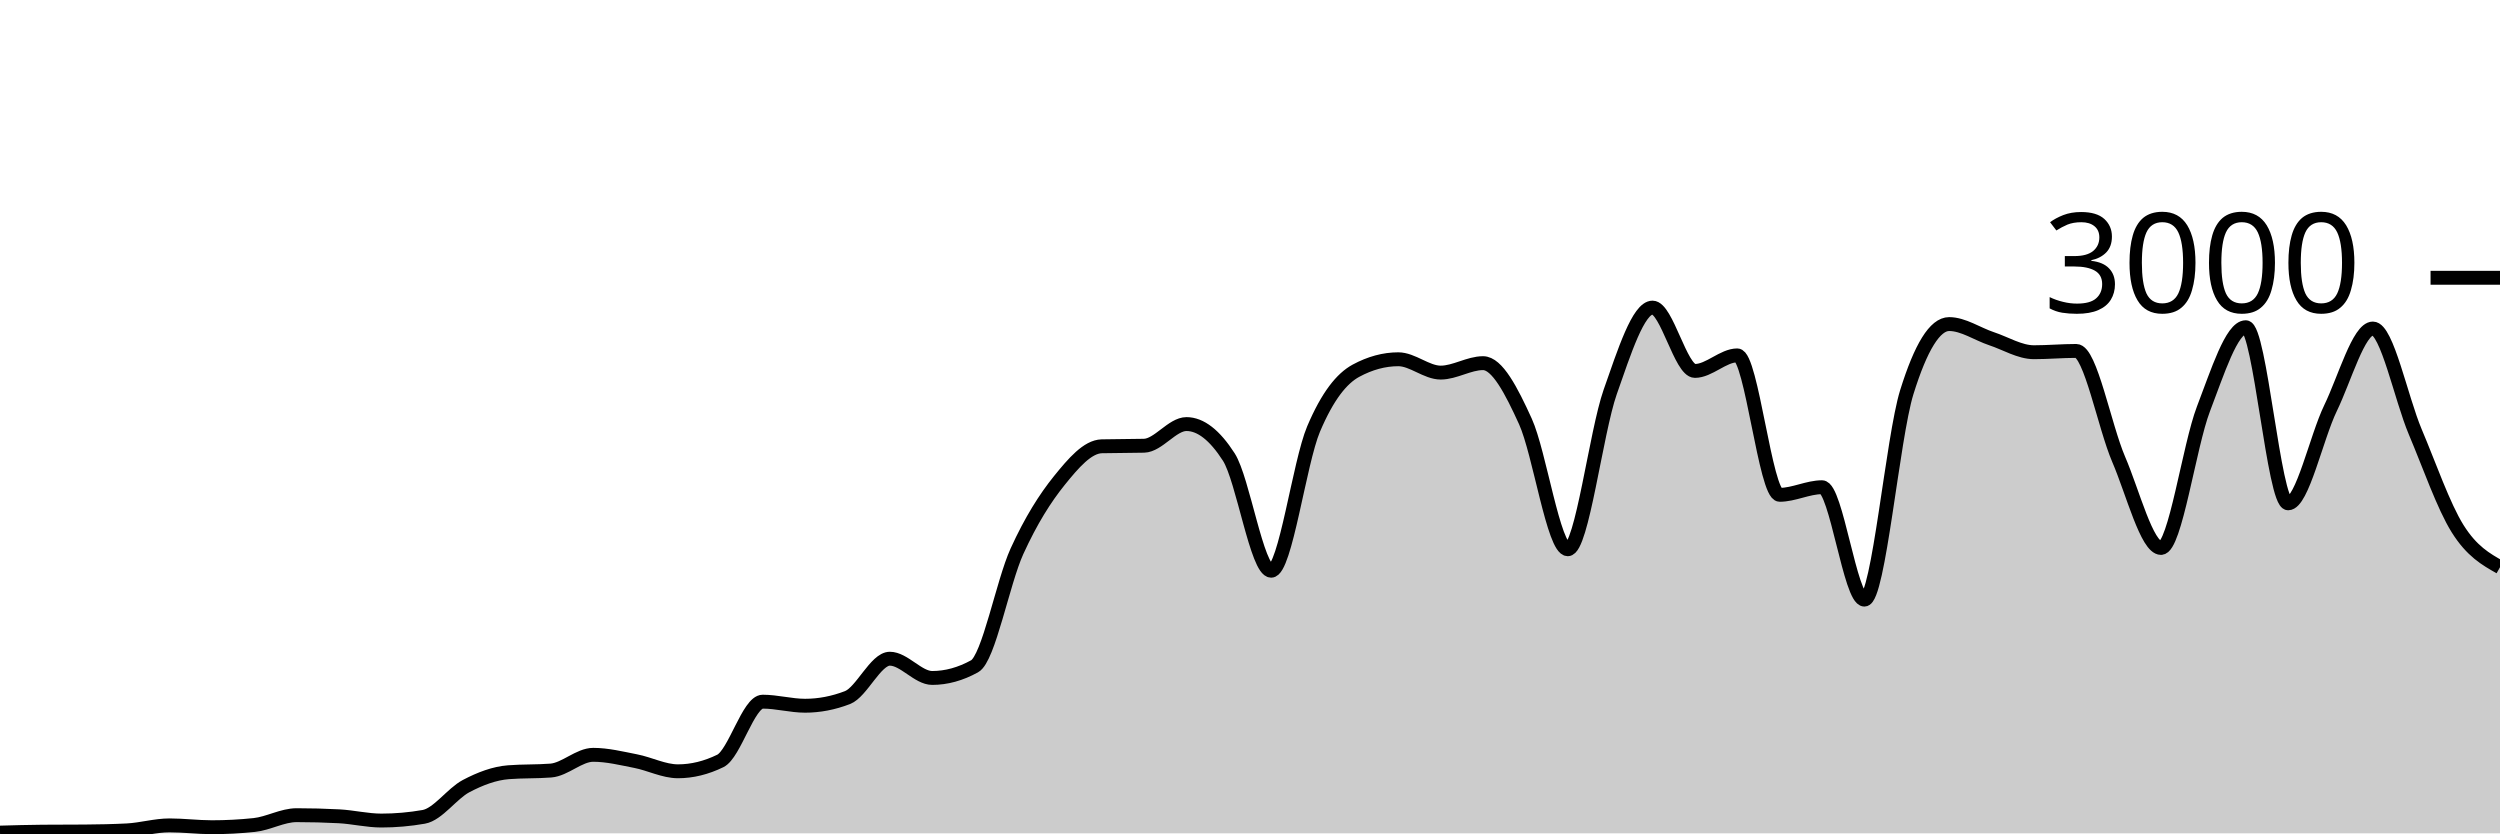
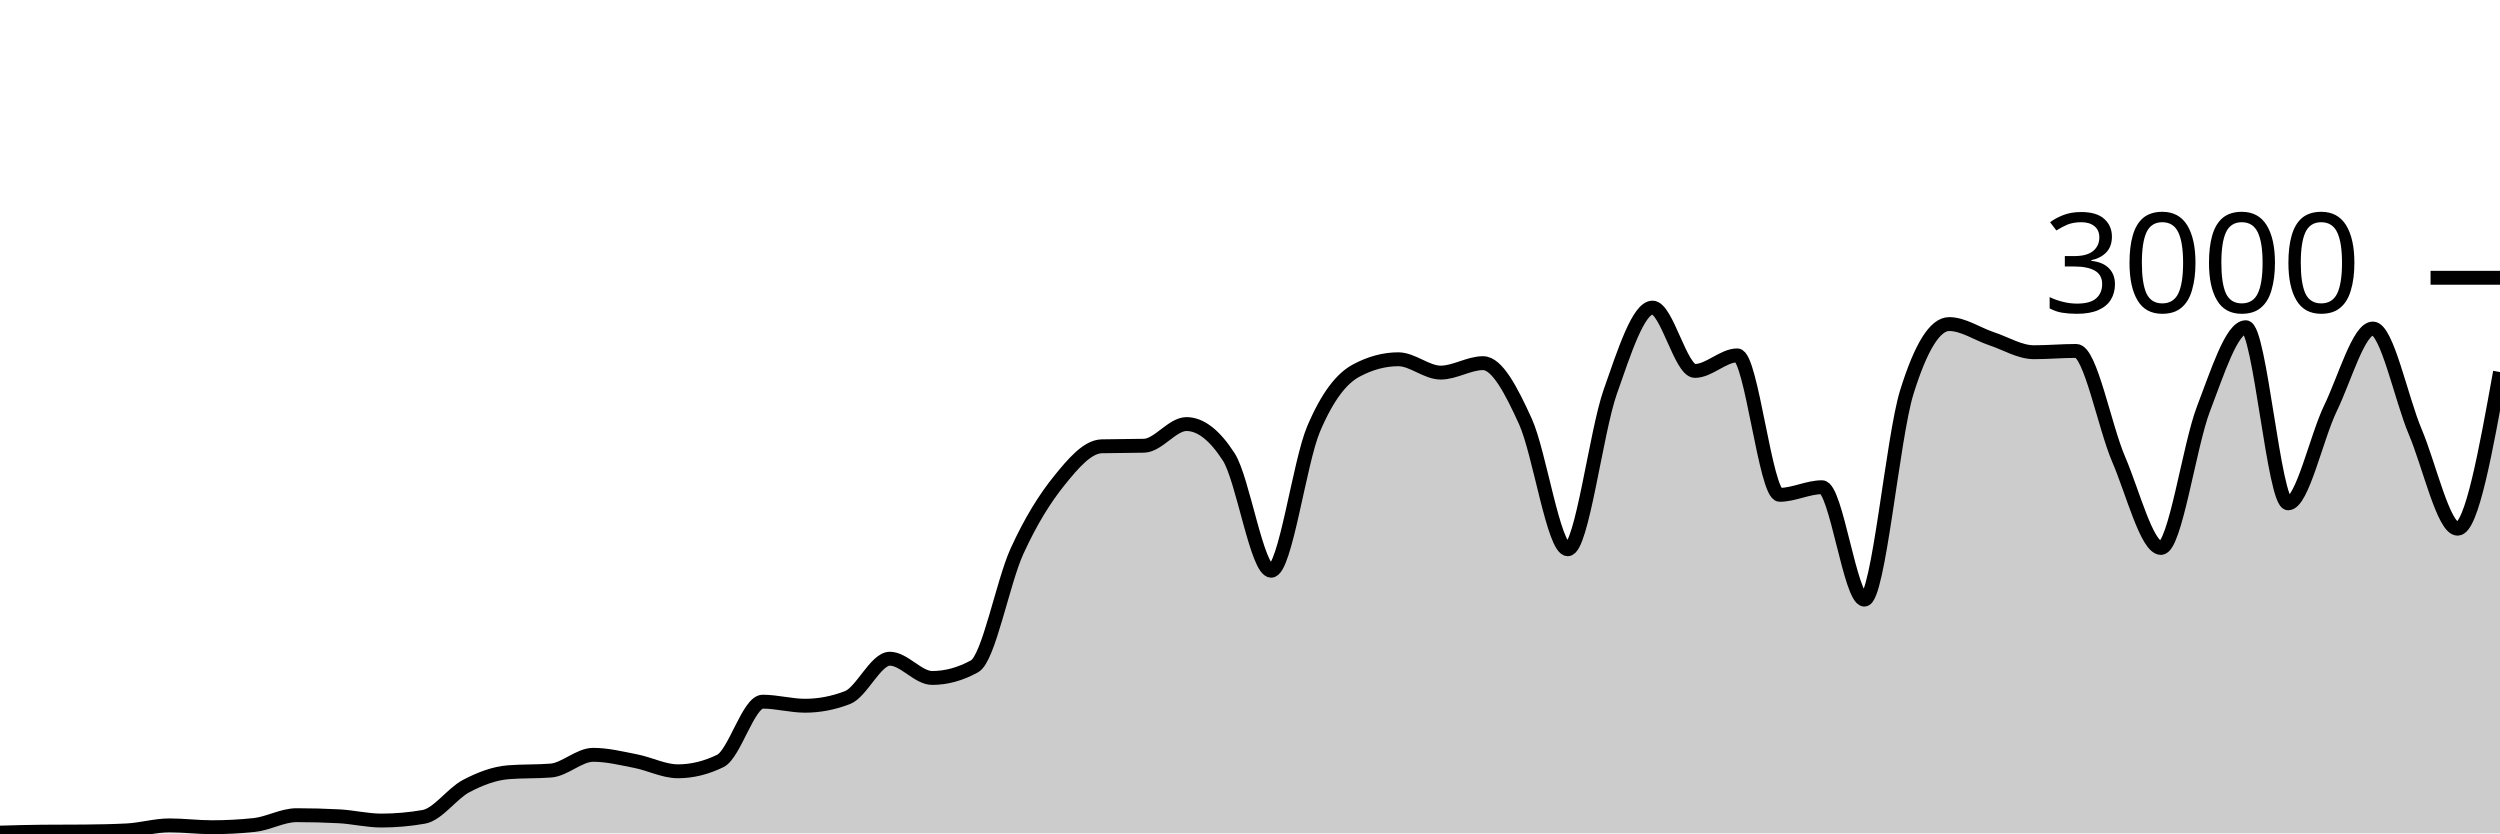
<svg xmlns="http://www.w3.org/2000/svg" viewBox="0 0 180 60">
  <g transform="translate(0,20)">
-     <path class="area" fill="rgba(0, 0, 0, 0.2)" d="M0,39.947C1.017,39.918,2.034,39.889,3.051,39.88C4.068,39.871,5.085,39.876,6.102,39.867C7.119,39.858,8.136,39.84,9.153,39.787C10.169,39.733,11.186,39.427,12.203,39.427C13.22,39.427,14.237,39.56,15.254,39.56C16.271,39.56,17.288,39.507,18.305,39.4C19.322,39.293,20.339,38.693,21.356,38.693C22.373,38.693,23.39,38.72,24.407,38.773C25.424,38.827,26.441,39.08,27.458,39.08C28.475,39.08,29.492,38.991,30.508,38.813C31.525,38.636,32.542,37.136,33.559,36.6C34.576,36.064,35.593,35.68,36.61,35.6C37.627,35.52,38.644,35.56,39.661,35.48C40.678,35.4,41.695,34.347,42.712,34.347C43.729,34.347,44.746,34.602,45.763,34.8C46.78,34.998,47.797,35.533,48.814,35.533C49.831,35.533,50.847,35.284,51.864,34.787C52.881,34.289,53.898,30.52,54.915,30.52C55.932,30.52,56.949,30.813,57.966,30.813C58.983,30.813,60,30.618,61.017,30.227C62.034,29.836,63.051,27.427,64.068,27.427C65.085,27.427,66.102,28.813,67.119,28.813C68.136,28.813,69.153,28.533,70.169,27.973C71.186,27.413,72.203,21.922,73.22,19.693C74.237,17.464,75.254,15.86,76.271,14.6C77.288,13.34,78.305,12.16,79.322,12.133C80.339,12.107,81.356,12.12,82.373,12.093C83.39,12.067,84.407,10.533,85.424,10.533C86.441,10.533,87.458,11.324,88.475,12.907C89.492,14.489,90.508,21.093,91.525,21.093C92.542,21.093,93.559,13.293,94.576,10.893C95.593,8.493,96.61,7.244,97.627,6.693C98.644,6.142,99.661,5.867,100.678,5.867C101.695,5.867,102.712,6.827,103.729,6.827C104.746,6.827,105.763,6.147,106.78,6.147C107.797,6.147,108.814,8.113,109.831,10.347C110.847,12.58,111.864,19.547,112.881,19.547C113.898,19.547,114.915,11.127,115.932,8.227C116.949,5.327,117.966,2.147,118.983,2.147C120,2.147,121.017,6.707,122.034,6.707C123.051,6.707,124.068,5.587,125.085,5.587C126.102,5.587,127.119,15.627,128.136,15.627C129.153,15.627,130.169,15.08,131.186,15.08C132.203,15.08,133.22,23.173,134.237,23.173C135.254,23.173,136.271,11.511,137.288,8.24C138.305,4.969,139.322,3.333,140.339,3.333C141.356,3.333,142.373,4.049,143.39,4.387C144.407,4.724,145.424,5.36,146.441,5.36C147.458,5.36,148.475,5.267,149.492,5.267C150.508,5.267,151.525,10.702,152.542,13.067C153.559,15.431,154.576,19.453,155.593,19.453C156.61,19.453,157.627,12.102,158.644,9.453C159.661,6.804,160.678,3.56,161.695,3.56C162.712,3.56,163.729,16.24,164.746,16.24C165.763,16.24,166.78,11.484,167.797,9.387C168.814,7.289,169.831,3.653,170.847,3.653C171.864,3.653,172.881,8.691,173.898,11.093C174.915,13.496,175.932,16.442,176.949,18.067C177.966,19.691,178.983,20.266,180,20.84L180,40C178.983,40,177.966,40,176.949,40C175.932,40,174.915,40,173.898,40C172.881,40,171.864,40,170.847,40C169.831,40,168.814,40,167.797,40C166.78,40,165.763,40,164.746,40C163.729,40,162.712,40,161.695,40C160.678,40,159.661,40,158.644,40C157.627,40,156.61,40,155.593,40C154.576,40,153.559,40,152.542,40C151.525,40,150.508,40,149.492,40C148.475,40,147.458,40,146.441,40C145.424,40,144.407,40,143.39,40C142.373,40,141.356,40,140.339,40C139.322,40,138.305,40,137.288,40C136.271,40,135.254,40,134.237,40C133.22,40,132.203,40,131.186,40C130.169,40,129.153,40,128.136,40C127.119,40,126.102,40,125.085,40C124.068,40,123.051,40,122.034,40C121.017,40,120,40,118.983,40C117.966,40,116.949,40,115.932,40C114.915,40,113.898,40,112.881,40C111.864,40,110.847,40,109.831,40C108.814,40,107.797,40,106.78,40C105.763,40,104.746,40,103.729,40C102.712,40,101.695,40,100.678,40C99.661,40,98.644,40,97.627,40C96.61,40,95.593,40,94.576,40C93.559,40,92.542,40,91.525,40C90.508,40,89.492,40,88.475,40C87.458,40,86.441,40,85.424,40C84.407,40,83.39,40,82.373,40C81.356,40,80.339,40,79.322,40C78.305,40,77.288,40,76.271,40C75.254,40,74.237,40,73.22,40C72.203,40,71.186,40,70.169,40C69.153,40,68.136,40,67.119,40C66.102,40,65.085,40,64.068,40C63.051,40,62.034,40,61.017,40C60,40,58.983,40,57.966,40C56.949,40,55.932,40,54.915,40C53.898,40,52.881,40,51.864,40C50.847,40,49.831,40,48.814,40C47.797,40,46.78,40,45.763,40C44.746,40,43.729,40,42.712,40C41.695,40,40.678,40,39.661,40C38.644,40,37.627,40,36.61,40C35.593,40,34.576,40,33.559,40C32.542,40,31.525,40,30.508,40C29.492,40,28.475,40,27.458,40C26.441,40,25.424,40,24.407,40C23.39,40,22.373,40,21.356,40C20.339,40,19.322,40,18.305,40C17.288,40,16.271,40,15.254,40C14.237,40,13.22,40,12.203,40C11.186,40,10.169,40,9.153,40C8.136,40,7.119,40,6.102,40C5.085,40,4.068,40,3.051,40C2.034,40,1.017,40,0,40Z" />
-     <path class="line" stroke="black" fill="none" d="M0,39.947C1.017,39.918,2.034,39.889,3.051,39.88C4.068,39.871,5.085,39.876,6.102,39.867C7.119,39.858,8.136,39.84,9.153,39.787C10.169,39.733,11.186,39.427,12.203,39.427C13.22,39.427,14.237,39.56,15.254,39.56C16.271,39.56,17.288,39.507,18.305,39.4C19.322,39.293,20.339,38.693,21.356,38.693C22.373,38.693,23.39,38.72,24.407,38.773C25.424,38.827,26.441,39.08,27.458,39.08C28.475,39.08,29.492,38.991,30.508,38.813C31.525,38.636,32.542,37.136,33.559,36.6C34.576,36.064,35.593,35.68,36.61,35.6C37.627,35.52,38.644,35.56,39.661,35.48C40.678,35.4,41.695,34.347,42.712,34.347C43.729,34.347,44.746,34.602,45.763,34.8C46.78,34.998,47.797,35.533,48.814,35.533C49.831,35.533,50.847,35.284,51.864,34.787C52.881,34.289,53.898,30.52,54.915,30.52C55.932,30.52,56.949,30.813,57.966,30.813C58.983,30.813,60,30.618,61.017,30.227C62.034,29.836,63.051,27.427,64.068,27.427C65.085,27.427,66.102,28.813,67.119,28.813C68.136,28.813,69.153,28.533,70.169,27.973C71.186,27.413,72.203,21.922,73.22,19.693C74.237,17.464,75.254,15.86,76.271,14.6C77.288,13.34,78.305,12.16,79.322,12.133C80.339,12.107,81.356,12.12,82.373,12.093C83.39,12.067,84.407,10.533,85.424,10.533C86.441,10.533,87.458,11.324,88.475,12.907C89.492,14.489,90.508,21.093,91.525,21.093C92.542,21.093,93.559,13.293,94.576,10.893C95.593,8.493,96.61,7.244,97.627,6.693C98.644,6.142,99.661,5.867,100.678,5.867C101.695,5.867,102.712,6.827,103.729,6.827C104.746,6.827,105.763,6.147,106.78,6.147C107.797,6.147,108.814,8.113,109.831,10.347C110.847,12.58,111.864,19.547,112.881,19.547C113.898,19.547,114.915,11.127,115.932,8.227C116.949,5.327,117.966,2.147,118.983,2.147C120,2.147,121.017,6.707,122.034,6.707C123.051,6.707,124.068,5.587,125.085,5.587C126.102,5.587,127.119,15.627,128.136,15.627C129.153,15.627,130.169,15.08,131.186,15.08C132.203,15.08,133.22,23.173,134.237,23.173C135.254,23.173,136.271,11.511,137.288,8.24C138.305,4.969,139.322,3.333,140.339,3.333C141.356,3.333,142.373,4.049,143.39,4.387C144.407,4.724,145.424,5.36,146.441,5.36C147.458,5.36,148.475,5.267,149.492,5.267C150.508,5.267,151.525,10.702,152.542,13.067C153.559,15.431,154.576,19.453,155.593,19.453C156.61,19.453,157.627,12.102,158.644,9.453C159.661,6.804,160.678,3.56,161.695,3.56C162.712,3.56,163.729,16.24,164.746,16.24C165.763,16.24,166.78,11.484,167.797,9.387C168.814,7.289,169.831,3.653,170.847,3.653C171.864,3.653,172.881,8.691,173.898,11.093C174.915,13.496,175.932,16.442,176.949,18.067C177.966,19.691,178.983,20.266,180,20.84" />
+     <path class="area" fill="rgba(0, 0, 0, 0.2)" d="M0,39.947C1.017,39.918,2.034,39.889,3.051,39.88C4.068,39.871,5.085,39.876,6.102,39.867C7.119,39.858,8.136,39.84,9.153,39.787C10.169,39.733,11.186,39.427,12.203,39.427C13.22,39.427,14.237,39.56,15.254,39.56C16.271,39.56,17.288,39.507,18.305,39.4C19.322,39.293,20.339,38.693,21.356,38.693C22.373,38.693,23.39,38.72,24.407,38.773C25.424,38.827,26.441,39.08,27.458,39.08C28.475,39.08,29.492,38.991,30.508,38.813C31.525,38.636,32.542,37.136,33.559,36.6C34.576,36.064,35.593,35.68,36.61,35.6C37.627,35.52,38.644,35.56,39.661,35.48C40.678,35.4,41.695,34.347,42.712,34.347C43.729,34.347,44.746,34.602,45.763,34.8C46.78,34.998,47.797,35.533,48.814,35.533C49.831,35.533,50.847,35.284,51.864,34.787C52.881,34.289,53.898,30.52,54.915,30.52C55.932,30.52,56.949,30.813,57.966,30.813C58.983,30.813,60,30.618,61.017,30.227C62.034,29.836,63.051,27.427,64.068,27.427C65.085,27.427,66.102,28.813,67.119,28.813C68.136,28.813,69.153,28.533,70.169,27.973C71.186,27.413,72.203,21.922,73.22,19.693C74.237,17.464,75.254,15.86,76.271,14.6C77.288,13.34,78.305,12.16,79.322,12.133C80.339,12.107,81.356,12.12,82.373,12.093C83.39,12.067,84.407,10.533,85.424,10.533C86.441,10.533,87.458,11.324,88.475,12.907C89.492,14.489,90.508,21.093,91.525,21.093C92.542,21.093,93.559,13.293,94.576,10.893C95.593,8.493,96.61,7.244,97.627,6.693C98.644,6.142,99.661,5.867,100.678,5.867C101.695,5.867,102.712,6.827,103.729,6.827C104.746,6.827,105.763,6.147,106.78,6.147C107.797,6.147,108.814,8.113,109.831,10.347C110.847,12.58,111.864,19.547,112.881,19.547C113.898,19.547,114.915,11.127,115.932,8.227C116.949,5.327,117.966,2.147,118.983,2.147C120,2.147,121.017,6.707,122.034,6.707C123.051,6.707,124.068,5.587,125.085,5.587C126.102,5.587,127.119,15.627,128.136,15.627C129.153,15.627,130.169,15.08,131.186,15.08C132.203,15.08,133.22,23.173,134.237,23.173C135.254,23.173,136.271,11.511,137.288,8.24C138.305,4.969,139.322,3.333,140.339,3.333C141.356,3.333,142.373,4.049,143.39,4.387C144.407,4.724,145.424,5.36,146.441,5.36C147.458,5.36,148.475,5.267,149.492,5.267C150.508,5.267,151.525,10.702,152.542,13.067C153.559,15.431,154.576,19.453,155.593,19.453C156.61,19.453,157.627,12.102,158.644,9.453C159.661,6.804,160.678,3.56,161.695,3.56C162.712,3.56,163.729,16.24,164.746,16.24C165.763,16.24,166.78,11.484,167.797,9.387C168.814,7.289,169.831,3.653,170.847,3.653C171.864,3.653,172.881,8.691,173.898,11.093C174.915,13.496,175.932,18.067,176.949,18.067C177.966,18.067,178.983,12.427,180,6.787L180,40C178.983,40,177.966,40,176.949,40C175.932,40,174.915,40,173.898,40C172.881,40,171.864,40,170.847,40C169.831,40,168.814,40,167.797,40C166.78,40,165.763,40,164.746,40C163.729,40,162.712,40,161.695,40C160.678,40,159.661,40,158.644,40C157.627,40,156.61,40,155.593,40C154.576,40,153.559,40,152.542,40C151.525,40,150.508,40,149.492,40C148.475,40,147.458,40,146.441,40C145.424,40,144.407,40,143.39,40C142.373,40,141.356,40,140.339,40C139.322,40,138.305,40,137.288,40C136.271,40,135.254,40,134.237,40C133.22,40,132.203,40,131.186,40C130.169,40,129.153,40,128.136,40C127.119,40,126.102,40,125.085,40C124.068,40,123.051,40,122.034,40C121.017,40,120,40,118.983,40C117.966,40,116.949,40,115.932,40C114.915,40,113.898,40,112.881,40C111.864,40,110.847,40,109.831,40C108.814,40,107.797,40,106.78,40C105.763,40,104.746,40,103.729,40C102.712,40,101.695,40,100.678,40C99.661,40,98.644,40,97.627,40C96.61,40,95.593,40,94.576,40C93.559,40,92.542,40,91.525,40C90.508,40,89.492,40,88.475,40C87.458,40,86.441,40,85.424,40C84.407,40,83.39,40,82.373,40C81.356,40,80.339,40,79.322,40C78.305,40,77.288,40,76.271,40C75.254,40,74.237,40,73.22,40C72.203,40,71.186,40,70.169,40C69.153,40,68.136,40,67.119,40C66.102,40,65.085,40,64.068,40C63.051,40,62.034,40,61.017,40C60,40,58.983,40,57.966,40C56.949,40,55.932,40,54.915,40C53.898,40,52.881,40,51.864,40C50.847,40,49.831,40,48.814,40C47.797,40,46.78,40,45.763,40C44.746,40,43.729,40,42.712,40C41.695,40,40.678,40,39.661,40C38.644,40,37.627,40,36.61,40C35.593,40,34.576,40,33.559,40C32.542,40,31.525,40,30.508,40C29.492,40,28.475,40,27.458,40C26.441,40,25.424,40,24.407,40C23.39,40,22.373,40,21.356,40C20.339,40,19.322,40,18.305,40C17.288,40,16.271,40,15.254,40C14.237,40,13.22,40,12.203,40C11.186,40,10.169,40,9.153,40C8.136,40,7.119,40,6.102,40C5.085,40,4.068,40,3.051,40C2.034,40,1.017,40,0,40Z" />
+     <path class="line" stroke="black" fill="none" d="M0,39.947C1.017,39.918,2.034,39.889,3.051,39.88C4.068,39.871,5.085,39.876,6.102,39.867C7.119,39.858,8.136,39.84,9.153,39.787C10.169,39.733,11.186,39.427,12.203,39.427C13.22,39.427,14.237,39.56,15.254,39.56C16.271,39.56,17.288,39.507,18.305,39.4C19.322,39.293,20.339,38.693,21.356,38.693C22.373,38.693,23.39,38.72,24.407,38.773C25.424,38.827,26.441,39.08,27.458,39.08C28.475,39.08,29.492,38.991,30.508,38.813C31.525,38.636,32.542,37.136,33.559,36.6C34.576,36.064,35.593,35.68,36.61,35.6C37.627,35.52,38.644,35.56,39.661,35.48C40.678,35.4,41.695,34.347,42.712,34.347C43.729,34.347,44.746,34.602,45.763,34.8C46.78,34.998,47.797,35.533,48.814,35.533C49.831,35.533,50.847,35.284,51.864,34.787C52.881,34.289,53.898,30.52,54.915,30.52C55.932,30.52,56.949,30.813,57.966,30.813C58.983,30.813,60,30.618,61.017,30.227C62.034,29.836,63.051,27.427,64.068,27.427C65.085,27.427,66.102,28.813,67.119,28.813C68.136,28.813,69.153,28.533,70.169,27.973C71.186,27.413,72.203,21.922,73.22,19.693C74.237,17.464,75.254,15.86,76.271,14.6C77.288,13.34,78.305,12.16,79.322,12.133C80.339,12.107,81.356,12.12,82.373,12.093C83.39,12.067,84.407,10.533,85.424,10.533C86.441,10.533,87.458,11.324,88.475,12.907C89.492,14.489,90.508,21.093,91.525,21.093C92.542,21.093,93.559,13.293,94.576,10.893C95.593,8.493,96.61,7.244,97.627,6.693C98.644,6.142,99.661,5.867,100.678,5.867C101.695,5.867,102.712,6.827,103.729,6.827C104.746,6.827,105.763,6.147,106.78,6.147C107.797,6.147,108.814,8.113,109.831,10.347C110.847,12.58,111.864,19.547,112.881,19.547C113.898,19.547,114.915,11.127,115.932,8.227C116.949,5.327,117.966,2.147,118.983,2.147C120,2.147,121.017,6.707,122.034,6.707C123.051,6.707,124.068,5.587,125.085,5.587C126.102,5.587,127.119,15.627,128.136,15.627C129.153,15.627,130.169,15.08,131.186,15.08C132.203,15.08,133.22,23.173,134.237,23.173C135.254,23.173,136.271,11.511,137.288,8.24C138.305,4.969,139.322,3.333,140.339,3.333C141.356,3.333,142.373,4.049,143.39,4.387C144.407,4.724,145.424,5.36,146.441,5.36C147.458,5.36,148.475,5.267,149.492,5.267C150.508,5.267,151.525,10.702,152.542,13.067C153.559,15.431,154.576,19.453,155.593,19.453C156.61,19.453,157.627,12.102,158.644,9.453C159.661,6.804,160.678,3.56,161.695,3.56C162.712,3.56,163.729,16.24,164.746,16.24C165.763,16.24,166.78,11.484,167.797,9.387C168.814,7.289,169.831,3.653,170.847,3.653C171.864,3.653,172.881,8.691,173.898,11.093C174.915,13.496,175.932,18.067,176.949,18.067C177.966,18.067,178.983,12.427,180,6.787" />
    <path class="axis-ceiling" stroke-width="1" stroke="black" fill="none" d="M175,0L180,0" />
    <text class="axis-ceiling-label" font-family="sans-serif" text-anchor="end" font-size="10px" x="170" y="2.5">3000</text>
  </g>
</svg>
